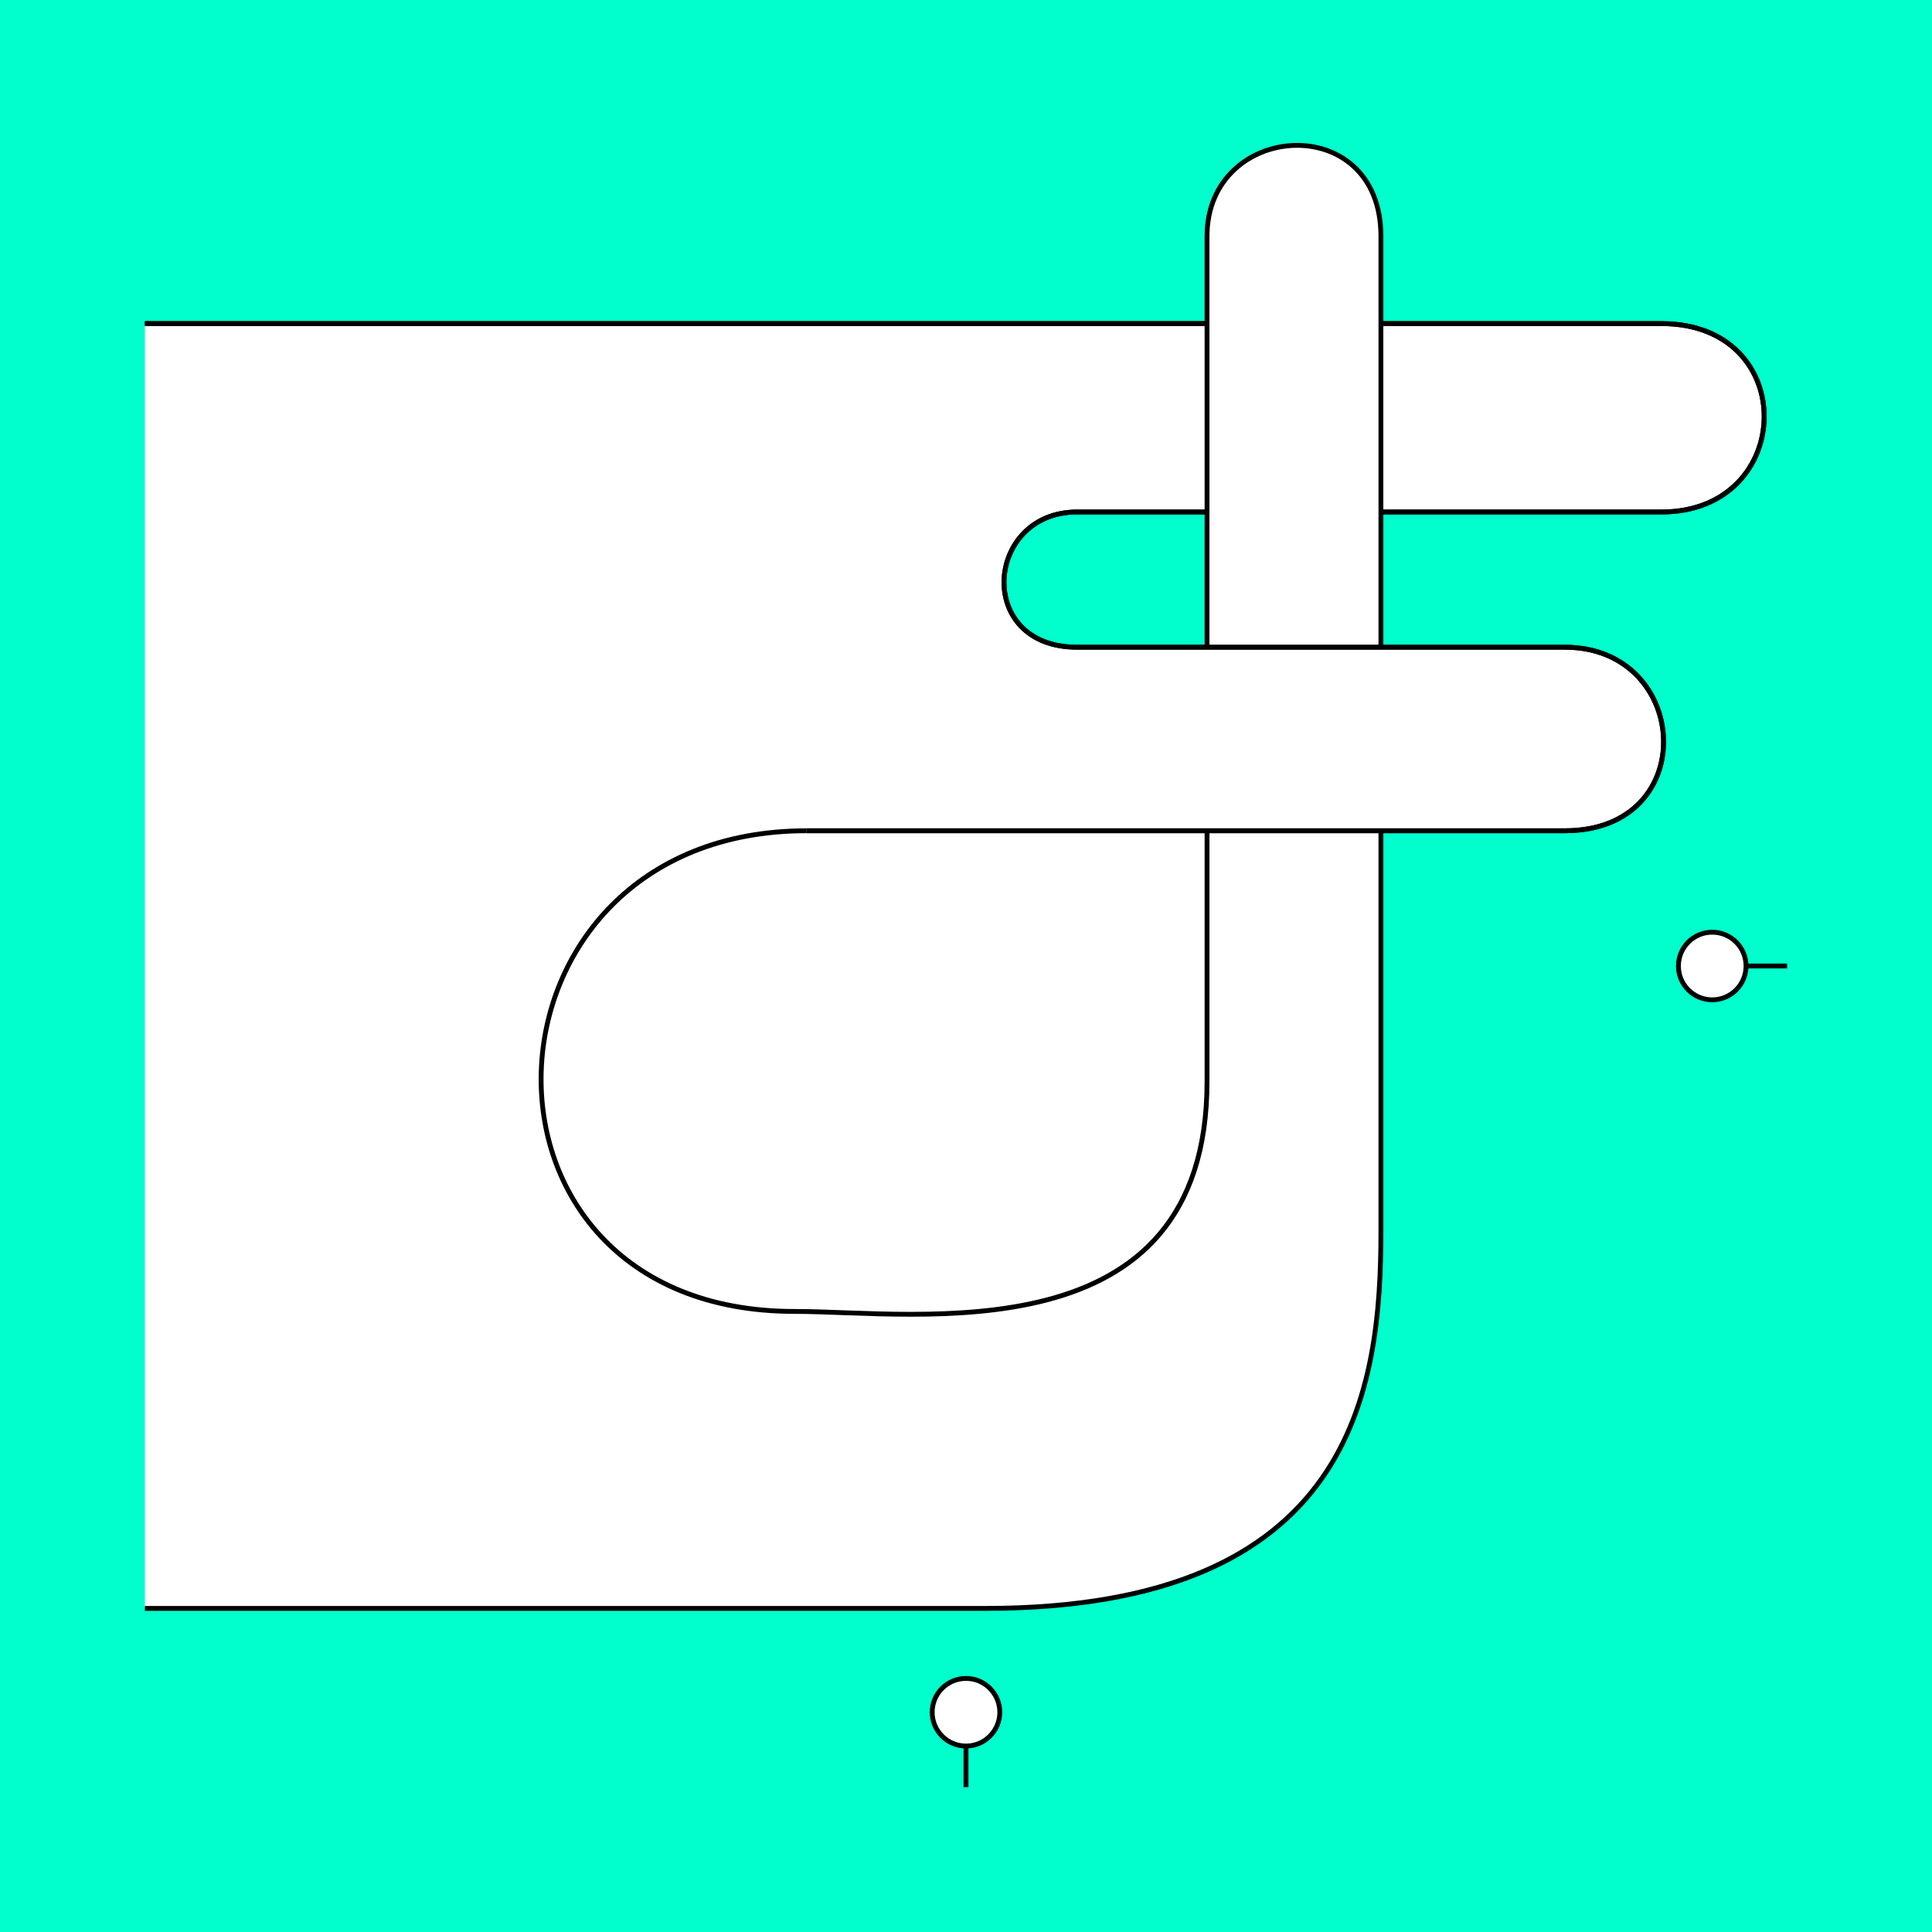
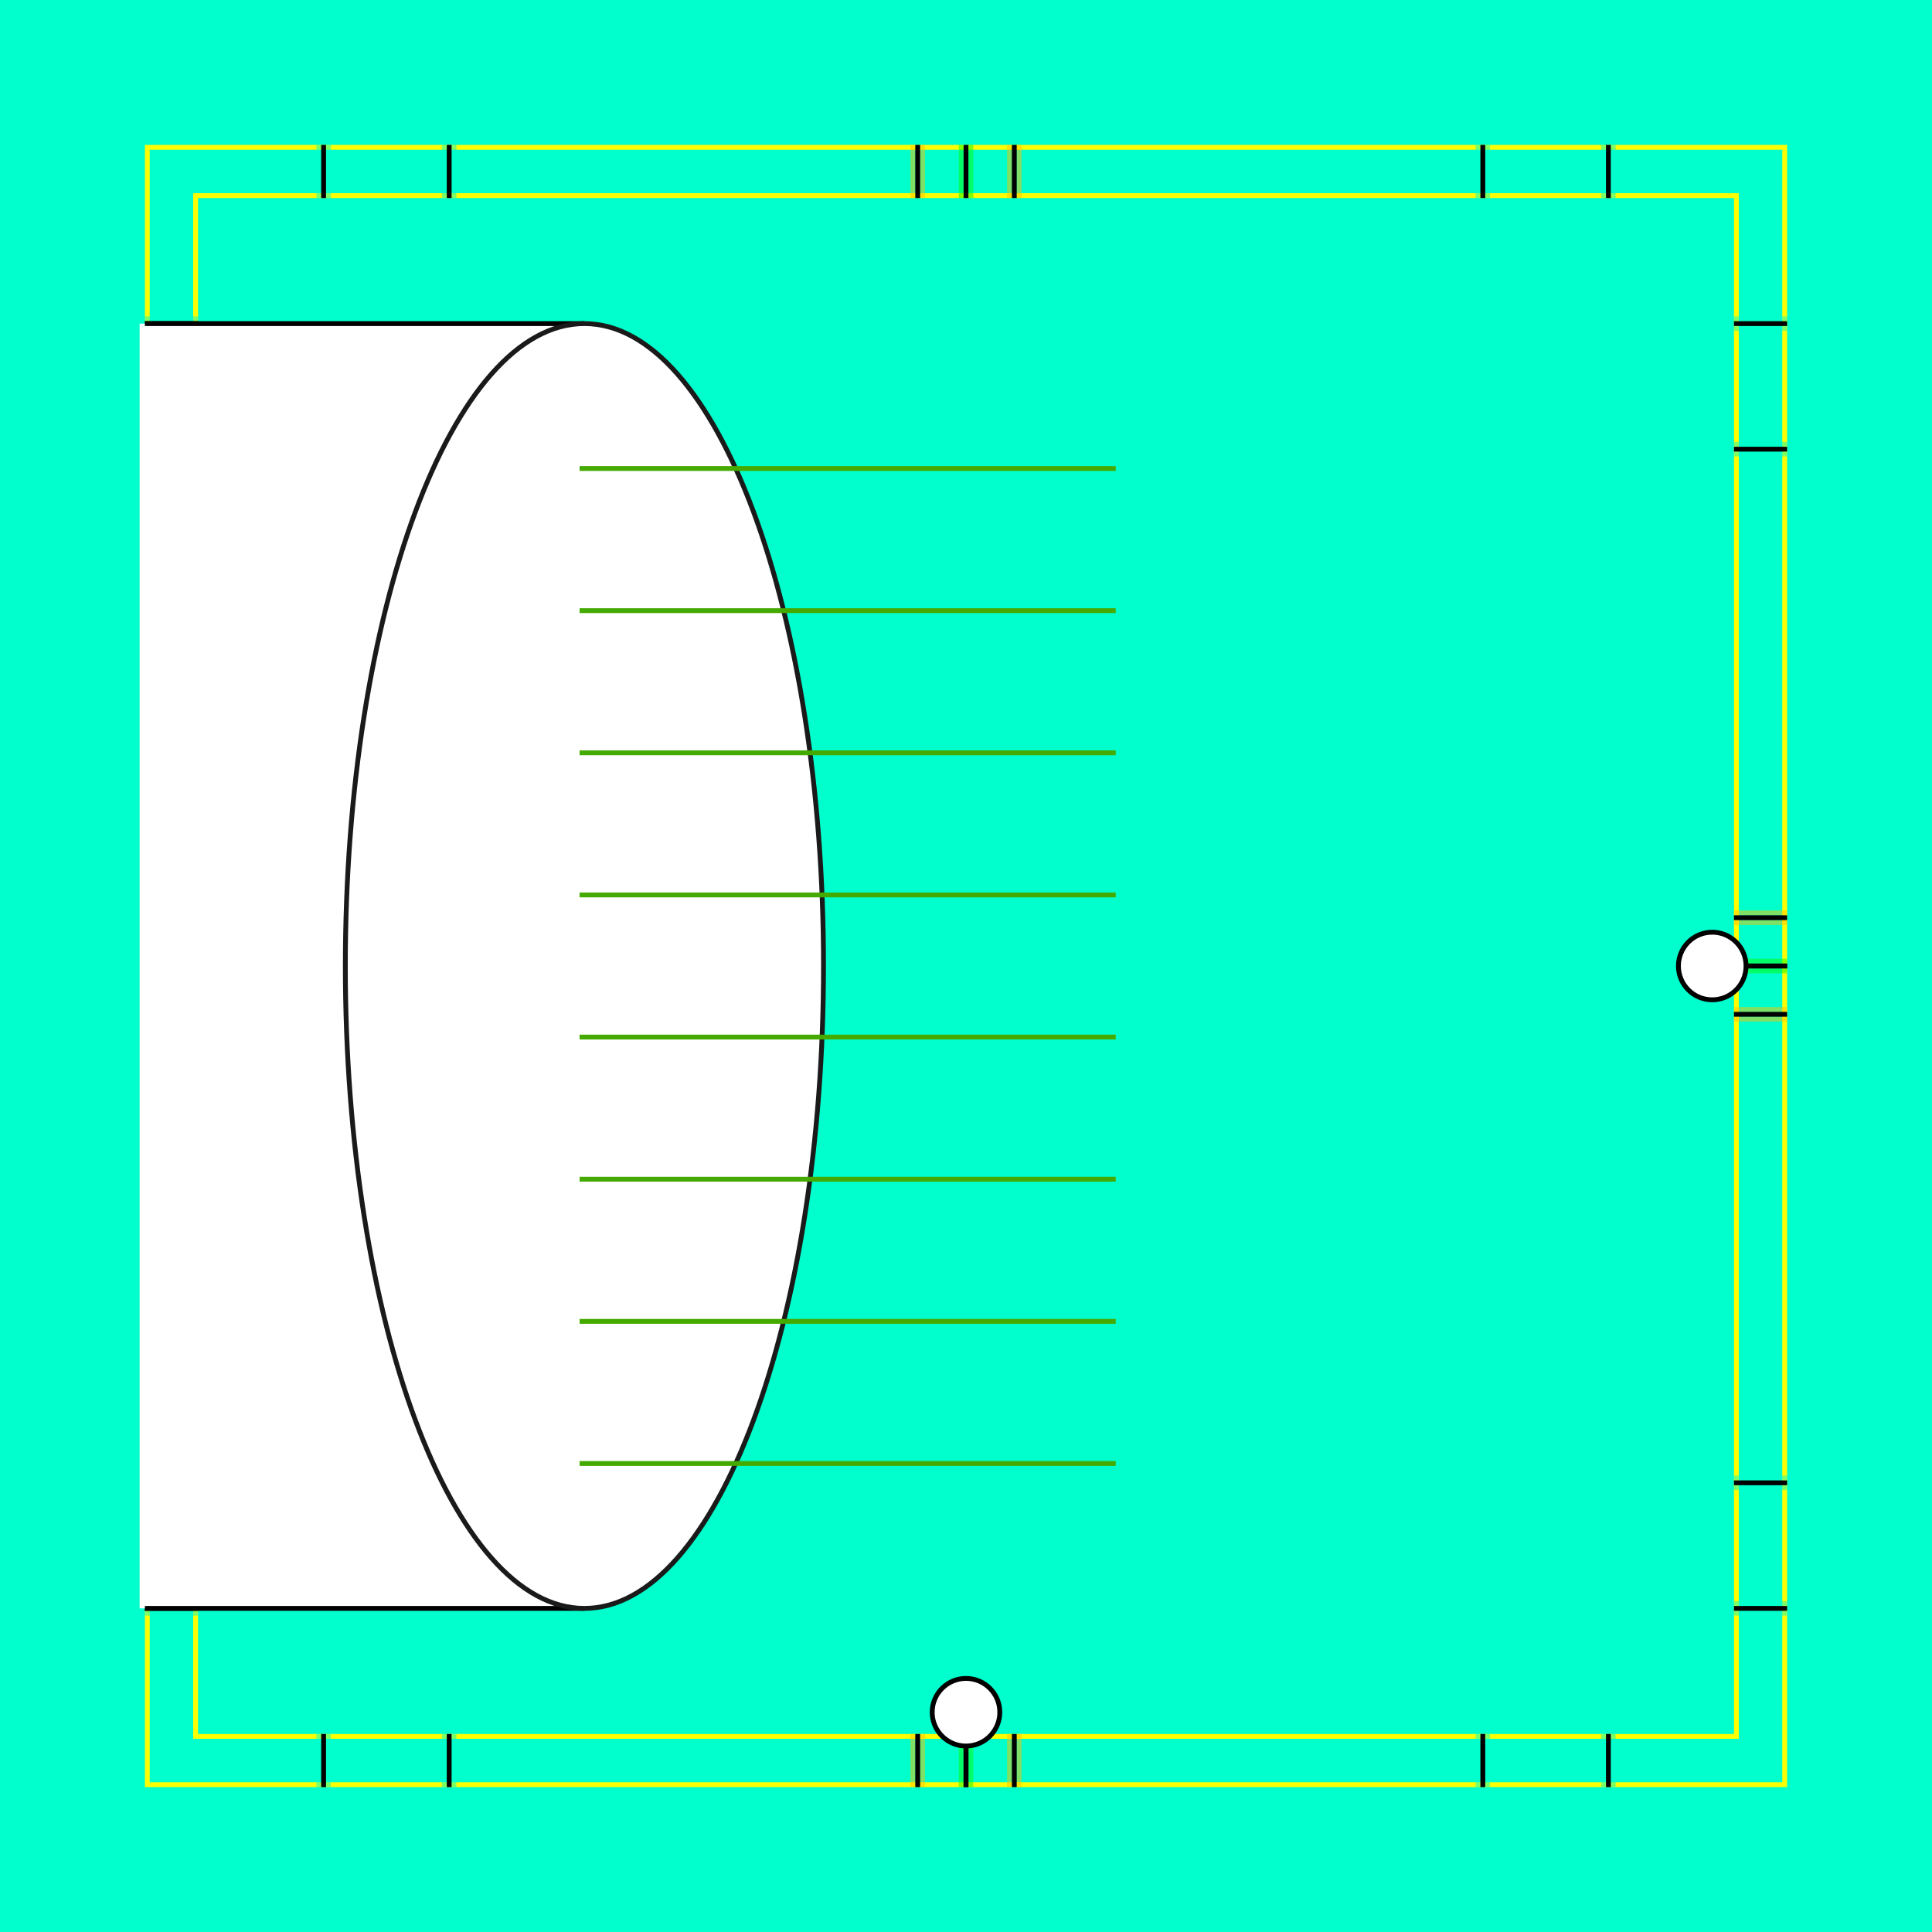
<svg xmlns="http://www.w3.org/2000/svg" style="" version="1.1" id="svg2902" height="400" width="400">
  <defs id="defs2904" />
  <g id="bg" style="display:inline">
    <path style="fill:#00ffcc" d="M -8.817874645e-10,-8.818119568e-10 400,-8.817874764e-10 400,400 -8.818119566e-10,400 z" id="path4176" />
  </g>
-   <g id="referenz-b" style="display:none">
+   <g id="referenz-b" style="display:inline">
    <path id="innerframe" style="fill:none;stroke:#ffff00;stroke-width:1px" d="m 40.5,40.5 319,0 0,319 -319,0 0,-319 z" />
    <path id="outerframe" style="fill:none;stroke:#ffff00;stroke-width:1px" d="m 30.5,30.5 339,0 0,339 -339,0 0,-339 z" />
    <path style="opacity:0.5;fill:none;stroke:#ffc200;stroke-width:1px;stroke-linecap:square" d="m 189,30.5 0,10" id="ref-S-top-1" />
    <path style="opacity:0.5;fill:none;stroke:#ffc200;stroke-width:1px;stroke-linecap:square" d="m 191,30.5 0,10" id="ref-S-top-2" />
    <path style="opacity:0.5;fill:none;stroke:#ffc200;stroke-width:1px;stroke-linecap:square" d="m 209,30.5 0,10" id="ref-S-top-3" />
    <path style="opacity:0.5;fill:none;stroke:#ffc200;stroke-width:1px;stroke-linecap:square" d="m 211,30.5 0,10" id="ref-S-top-4" />
    <path style="opacity:0.5;fill:none;stroke:#00ff00;stroke-width:1px;stroke-linecap:square" d="m 199,30.5 0,10" id="ref-I-top-1" />
    <path style="opacity:0.5;fill:none;stroke:#00ff00;stroke-width:1px;stroke-linecap:square" d="m 201,30.5 0,10" id="ref-I-top-2" />
    <path style="opacity:0.5;fill:none;stroke:#00ffcc;stroke-width:1px;stroke-linecap:square" d="m 66,30.5 0,10" id="ref-C-top-1" />
    <path style="opacity:0.5;fill:none;stroke:#00ffcc;stroke-width:1px;stroke-linecap:square" d="m 68,30.5 0,10" id="ref-C-top-2" />
    <path style="opacity:0.5;fill:none;stroke:#00ffcc;stroke-width:1px;stroke-linecap:square" d="m 92,30.5 0,10" id="ref-C-top-3" />
    <path style="opacity:0.5;fill:none;stroke:#00ffcc;stroke-width:1px;stroke-linecap:square" d="m 94,30.5 0,10" id="ref-C-top-4" />
    <path style="opacity:0.5;fill:none;stroke:#00ffcc;stroke-width:1px;stroke-linecap:square" d="m 306,30.5 0,10" id="ref-C-top-5" />
    <path style="opacity:0.5;fill:none;stroke:#00ffcc;stroke-width:1px;stroke-linecap:square" d="m 308,30.5 0,10" id="ref-C-top-6" />
    <path style="opacity:0.5;fill:none;stroke:#00ffcc;stroke-width:1px;stroke-linecap:square" d="m 332,30.5 0,10" id="ref-C-top-7" />
    <path style="opacity:0.5;fill:none;stroke:#00ffcc;stroke-width:1px;stroke-linecap:square" d="m 334,30.5 0,10" id="ref-C-top-8" />
    <path style="opacity:0.5;fill:none;stroke:#ffc200;stroke-width:1px;stroke-linecap:square" d="m 369.5,189 -10,0" id="ref-S-right-1" />
    <path style="opacity:0.5;fill:none;stroke:#ffc200;stroke-width:1px;stroke-linecap:square" d="m 369.5,191 -10,0" id="ref-S-right-2" />
    <path style="opacity:0.5;fill:none;stroke:#ffc200;stroke-width:1px;stroke-linecap:square" d="m 369.5,209 -10,0" id="ref-S-right-3" />
    <path style="opacity:0.5;fill:none;stroke:#ffc200;stroke-width:1px;stroke-linecap:square" d="m 369.5,211 -10,0" id="ref-S-right-4" />
    <path style="opacity:0.5;fill:none;stroke:#00ff00;stroke-width:1px;stroke-linecap:square" d="m 369.5,199 -10,0" id="ref-I-right-1" />
    <path style="opacity:0.5;fill:none;stroke:#00ff00;stroke-width:1px;stroke-linecap:square" d="m 369.5,201 -10,0" id="ref-I-right-2" />
    <path style="opacity:0.5;fill:none;stroke:#00ffcc;stroke-width:1px;stroke-linecap:square" d="m 369.5,66 -10,0" id="ref-C-right-1" />
    <path style="opacity:0.5;fill:none;stroke:#00ffcc;stroke-width:1px;stroke-linecap:square" d="m 369.5,68 -10,0" id="ref-C-right-2" />
    <path style="opacity:0.5;fill:none;stroke:#00ffcc;stroke-width:1px;stroke-linecap:square" d="m 369.5,92 -10,0" id="ref-C-right-3" />
    <path style="opacity:0.5;fill:none;stroke:#00ffcc;stroke-width:1px;stroke-linecap:square" d="m 369.5,94 -10,0" id="ref-C-right-4" />
    <path style="opacity:0.5;fill:none;stroke:#00ffcc;stroke-width:1px;stroke-linecap:square" d="m 369.5,306 -10,0" id="ref-C-right-5" />
    <path style="opacity:0.5;fill:none;stroke:#00ffcc;stroke-width:1px;stroke-linecap:square" d="m 369.5,308 -10,0" id="ref-C-right-6" />
    <path style="opacity:0.5;fill:none;stroke:#00ffcc;stroke-width:1px;stroke-linecap:square" d="m 369.5,332 -10,0" id="ref-C-right-7" />
    <path style="opacity:0.5;fill:none;stroke:#00ffcc;stroke-width:1px;stroke-linecap:square" d="m 369.5,334 -10,0" id="ref-C-right-8" />
    <path style="opacity:0.5;fill:none;stroke:#ffc200;stroke-width:1px;stroke-linecap:square" d="m 189,369.5 0,-10" id="ref-S-bottom-1" />
    <path style="opacity:0.5;fill:none;stroke:#ffc200;stroke-width:1px;stroke-linecap:square" d="m 191,369.5 0,-10" id="ref-S-bottom-2" />
    <path style="opacity:0.5;fill:none;stroke:#ffc200;stroke-width:1px;stroke-linecap:square" d="m 209,369.5 0,-10" id="ref-S-bottom-3" />
    <path style="opacity:0.5;fill:none;stroke:#ffc200;stroke-width:1px;stroke-linecap:square" d="m 211,369.5 0,-10" id="ref-S-bottom-4" />
    <path style="opacity:0.5;fill:none;stroke:#00ff00;stroke-width:1px;stroke-linecap:square" d="m 199,369.5 0,-10" id="ref-I-bottom-1" />
    <path style="opacity:0.5;fill:none;stroke:#00ff00;stroke-width:1px;stroke-linecap:square" d="m 201,369.5 0,-10" id="ref-I-bottom-2" />
    <path style="opacity:0.5;fill:none;stroke:#00ffcc;stroke-width:1px;stroke-linecap:square" d="m 66,369.5 0,-10" id="ref-C-bottom-1" />
    <path style="opacity:0.5;fill:none;stroke:#00ffcc;stroke-width:1px;stroke-linecap:square" d="m 68,369.5 0,-10" id="ref-C-bottom-2" />
    <path style="opacity:0.5;fill:none;stroke:#00ffcc;stroke-width:1px;stroke-linecap:square" d="m 92,369.5 0,-10" id="ref-C-bottom-3" />
    <path style="opacity:0.5;fill:none;stroke:#00ffcc;stroke-width:1px;stroke-linecap:square" d="m 94,369.5 0,-10" id="ref-C-bottom-4" />
    <path style="opacity:0.5;fill:none;stroke:#00ffcc;stroke-width:1px;stroke-linecap:square" d="m 306,369.5 0,-10" id="ref-C-bottom-5" />
    <path style="opacity:0.5;fill:none;stroke:#00ffcc;stroke-width:1px;stroke-linecap:square" d="m 308,369.5 0,-10" id="ref-C-bottom-6" />
    <path style="opacity:0.5;fill:none;stroke:#00ffcc;stroke-width:1px;stroke-linecap:square" d="m 332,369.5 0,-10" id="ref-C-bottom-7" />
    <path style="opacity:0.5;fill:none;stroke:#00ffcc;stroke-width:1px;stroke-linecap:square" d="m 334,369.5 0,-10" id="ref-C-bottom-8" />
    <path style="opacity:0.5;fill:none;stroke:#ffc200;stroke-width:1px;stroke-linecap:square" d="m 30.5,189 10,0" id="ref-S-left-1" />
    <path style="opacity:0.5;fill:none;stroke:#ffc200;stroke-width:1px;stroke-linecap:square" d="m 30.5,191 10,0" id="ref-S-left-2" />
    <path style="opacity:0.5;fill:none;stroke:#ffc200;stroke-width:1px;stroke-linecap:square" d="m 30.5,209 10,0" id="ref-S-left-3" />
    <path style="opacity:0.5;fill:none;stroke:#ffc200;stroke-width:1px;stroke-linecap:square" d="m 30.5,211 10,0" id="ref-S-left-4" />
    <path style="opacity:0.5;fill:none;stroke:#00ff00;stroke-width:1px;stroke-linecap:square" d="m 40.5,199 -10,0" id="ref-I-left-1" />
    <path style="opacity:0.5;fill:none;stroke:#00ff00;stroke-width:1px;stroke-linecap:square" d="m 40.5,201 -10,0" id="ref-I-left-2" />
    <path style="opacity:0.5;fill:none;stroke:#00ffcc;stroke-width:1px;stroke-linecap:square" d="m 30.5,66 10,0" id="ref-C-left-1" />
    <path style="opacity:0.5;fill:none;stroke:#00ffcc;stroke-width:1px;stroke-linecap:square" d="m 30.5,68 10,0" id="ref-C-left-2" />
    <path style="opacity:0.5;fill:none;stroke:#00ffcc;stroke-width:1px;stroke-linecap:square" d="m 30.5,92 10,0" id="ref-C-left-3" />
    <path style="opacity:0.5;fill:none;stroke:#00ffcc;stroke-width:1px;stroke-linecap:square" d="m 30.5,94 10,0" id="ref-C-left-4" />
    <path style="opacity:0.5;fill:none;stroke:#00ffcc;stroke-width:1px;stroke-linecap:square" d="m 30.5,306 10,0" id="ref-C-left-5" />
    <path style="opacity:0.5;fill:none;stroke:#00ffcc;stroke-width:1px;stroke-linecap:square" d="m 30.5,308 10,0" id="ref-C-left-6" />
    <path style="opacity:0.5;fill:none;stroke:#00ffcc;stroke-width:1px;stroke-linecap:square" d="m 30.5,332 10,0" id="ref-C-left-7" />
    <path style="opacity:0.5;fill:none;stroke:#00ffcc;stroke-width:1px;stroke-linecap:square" d="m 30.5,334 10,0" id="ref-C-left-8" />
    <path style="fill:none;stroke:#000000;stroke-width:1px;stroke-linecap:butt" d="m 190,30 0,11" id="S-top-1" />
    <path style="fill:none;stroke:#000000;stroke-width:1px;stroke-linecap:butt" d="m 210,30 0,11" id="S-top-2" />
    <path style="fill:none;stroke:#000000;stroke-width:1px;stroke-linecap:butt" d="m 370,190 -11,0" id="S-right-1" />
    <path style="fill:none;stroke:#000000;stroke-width:1px;stroke-linecap:butt" d="m 370,210 -11,0" id="S-right-2" />
    <path style="fill:none;stroke:#000000;stroke-width:1px;stroke-linecap:butt" d="m 190,370 0,-11" id="S-bottom-1" />
    <path style="fill:none;stroke:#000000;stroke-width:1px;stroke-linecap:butt" d="m 210,370 0,-11" id="S-bottom-2" />
    <path style="fill:none;stroke:#000000;stroke-width:1px;stroke-linecap:butt" d="m 30,190 11,0" id="S-left-1" />
    <path style="fill:none;stroke:#000000;stroke-width:1px;stroke-linecap:butt" d="m 30,210 11,0" id="S-left-2" />
    <path style="fill:none;stroke:#000000;stroke-width:1px;stroke-linecap:butt" d="m 200,30 0,11" id="I-top-1" />
    <path style="fill:none;stroke:#000000;stroke-width:1px;stroke-linecap:butt" d="m 370,200 -11,0" id="I-right-1" />
    <path style="fill:none;stroke:#000000;stroke-width:1px;stroke-linecap:butt" d="m 200,370 0,-11" id="I-bottom-1" />
    <path style="fill:none;stroke:#000000;stroke-width:1px;stroke-linecap:butt" d="m 41,200 -11,0" id="I-left-1" />
    <path style="fill:none;stroke:#000000;stroke-width:1px;stroke-linecap:butt" d="m 67,30 0,11" id="C-top-1" />
    <path style="fill:none;stroke:#000000;stroke-width:1px;stroke-linecap:butt" d="m 93,30 0,11" id="C-top-2" />
    <path style="fill:none;stroke:#000000;stroke-width:1px;stroke-linecap:butt" d="m 307,30 0,11" id="C-top-3" />
    <path style="fill:none;stroke:#000000;stroke-width:1px;stroke-linecap:butt" d="m 333,30 0,11" id="C-top-4" />
    <path style="fill:none;stroke:#000000;stroke-width:1px;stroke-linecap:butt" d="m 370,67 -11,0" id="C-right-1" />
    <path style="fill:none;stroke:#000000;stroke-width:1px;stroke-linecap:butt" d="m 370,93 -11,0" id="C-right-2" />
    <path style="fill:none;stroke:#000000;stroke-width:1px;stroke-linecap:butt" d="m 370,307 -11,0" id="C-right-3" />
    <path style="fill:none;stroke:#000000;stroke-width:1px;stroke-linecap:butt" d="m 370,333 -11,0" id="C-right-4" />
    <path style="fill:none;stroke:#000000;stroke-width:1px;stroke-linecap:butt" d="m 67,370 0,-11" id="C-bottom-1" />
    <path style="fill:none;stroke:#000000;stroke-width:1px;stroke-linecap:butt" d="m 93,370 0,-11" id="C-bottom-2" />
    <path style="fill:none;stroke:#000000;stroke-width:1px;stroke-linecap:butt" d="m 307,370 0,-11" id="C-bottom-3" />
    <path style="fill:none;stroke:#000000;stroke-width:1px;stroke-linecap:butt" d="m 333,370 0,-11" id="C-bottom-4" />
    <path style="fill:none;stroke:#000000;stroke-width:1px;stroke-linecap:butt" d="m 30,67 11,0" id="C-left-1" />
    <path style="fill:none;stroke:#000000;stroke-width:1px;stroke-linecap:butt" d="m 30,93 11,0" id="C-left-2" />
    <path style="fill:none;stroke:#000000;stroke-width:1px;stroke-linecap:butt" d="m 30,307 11,0" id="C-left-3" />
    <path style="fill:none;stroke:#000000;stroke-width:1px;stroke-linecap:butt" d="m 30,333 11,0" id="C-left-4" />
  </g>
  <g id="layer1" style="display:none" />
  <g style="display:none" connect="..00...." id="g3118" />
  <g id="layer7" connect="..UW...." zpos="-100" style="display:none">
    <path id="path3316" d="M 370,333 41,333 41,200 C 41,113.969 121.019,67 199,67 l 171,0 z" style="fill:#ffffff;stroke:none" />
    <path style="fill:none;stroke:#000000;stroke-width:1px;stroke-linecap:butt;display:inline" d="M 370,333 41,333 41,200 C 41,113.969 121.019,67 199,67 l 171,0" id="C-right-4-5" />
  </g>
  <g style="display:none" zpos="-1" connect="..UB...." id="g3364">
    <path style="fill:#000000;stroke:none" d="M 370,333 41,333 41,200 C 41,113.969 121.019,67 199,67 l 171,0 z" id="path3366" />
    <path id="path3368" d="M 370,333 41,333 41,200 C 41,113.969 121.019,67 199,67 l 171,0" style="fill:none;stroke:#000000;stroke-width:1px;stroke-linecap:butt;display:inline" />
  </g>
  <g zpos="-100" connect="..CW...." id="g3318" style="display:none">
    <path style="fill:#ffffff;stroke:none" d="M 370,333 41,333 41,200 C 41,113.969 121.019,67 199,67 l 171,0 z" id="path3320" />
    <path id="path3349" d="m 370,93 -28,0 C 320.943,93 320,67 320,67 l 50,0 z" style="fill:#ffffff;stroke:none;display:inline" />
    <path id="path3351" d="m 370,307 -28,0 c -20.773,0 -22,26 -22,26 l 50,0 z" style="fill:#ffffff;stroke:none;display:inline" />
    <path id="path3322" d="M 370,333 41,333 41,200 C 41,113.969 121.019,67 199,67 l 171,0" style="fill:none;stroke:#000000;stroke-width:1px;stroke-linecap:butt;display:inline" />
    <path style="fill:none;stroke:#000000;stroke-width:1px;stroke-linecap:butt;display:inline" d="m 370,93 -28,0 C 320.943,93 320,67 320,67" id="C-right-2-2" />
    <path style="fill:none;stroke:#000000;stroke-width:1px;stroke-linecap:butt;display:inline" d="m 370,307 -28,0 c -20.773,0 -22,26 -22,26" id="C-right-3-9" />
  </g>
  <g style="display:none" id="g3370" connect="..CB...." zpos="-100">
    <path id="path3372" d="M 370,333 41,333 41,200 C 41,113.969 121.019,67 199,67 l 171,0 z" style="fill:#ffffff;stroke:none" />
    <path style="fill:#000000;stroke:none;display:inline" d="m 370,93 -28,0 C 320.943,93 320,67 320,67 l 50,0 z" id="path3374" />
    <path style="fill:#000000;stroke:none;display:inline" d="m 370,307 -28,0 c -20.773,0 -22,26 -22,26 l 50,0 z" id="path3376" />
    <path style="fill:none;stroke:#000000;stroke-width:1px;stroke-linecap:butt;display:inline" d="M 370,333 41,333 41,200 C 41,113.969 121.019,67 199,67 l 171,0" id="path3378" />
    <path id="path3380" d="m 370,93 -28,0 C 320.943,93 320,67 320,67" style="fill:none;stroke:#000000;stroke-width:1px;stroke-linecap:butt;display:inline" />
    <path id="path3382" d="m 370,307 -28,0 c -20.773,0 -22,26 -22,26" style="fill:none;stroke:#000000;stroke-width:1px;stroke-linecap:butt;display:inline" />
  </g>
  <g zpos="-100" connect="..SW...." id="g3384" style="display:none">
    <path id="path3419" d="m 370,210 -11,0 c -12.27,0 -11.91,-20 0,-20 l 11,0 z" style="fill:#ffffff;stroke:none" />
    <path style="fill:none;stroke:#000000;stroke-width:1px;stroke-linecap:butt;display:inline" d="m 370,210 -11,0 c -12.27,0 -11.91,-20 0,-20 l 11,0" id="S-right-2-2" />
  </g>
  <g style="display:inline" id="g3421" connect="..II...." zpos="-100">
    <path style="fill:none;stroke:#000000;stroke-width:1px;stroke-linecap:butt;display:inline" d="m 370,200 -11,0" id="I-bottom-1-5-7" />
    <path style="fill:#ffffff;stroke:#000000;stroke-width:1px;stroke-linecap:butt;display:inline" d="m 354.5,193 c 3.866,0 7,3.134 7,7 0,3.866 -3.134,7 -7,7 C 350.634,207 347.5,203.866 347.5,200 c 0,-3.866 3.134,-7 7,-7 z" id="path3244-0" zpos="50" />
  </g>
  <g connect="....00.." id="g3116" style="display:none" />
  <g id="layer3" zpos="-70" connect="....UW.." style="display:none">
    <path id="path3143" d="m 67,370 0,-230 266,0 0,230 z" style="fill:#ffffff;stroke:none;display:inline" zpos="-80" />
    <path id="path3139" d="m 67,140 266,0" style="fill:none;stroke:#000000;stroke-width:1px;stroke-linecap:round" zpos="-80" />
    <path zpos="-75" style="fill:#ffffff;stroke:none;display:inline" d="m 67,370 0,-190 266,0 0,190 z" id="path3157" />
    <path style="fill:none;stroke:#000000;stroke-width:1px;stroke-linecap:butt;display:inline" d="M 67,370 67,140" id="C-bottom-1-3" />
    <path style="fill:none;stroke:#000000;stroke-width:1px;stroke-linecap:butt;display:inline" d="m 333,370 0,-230" id="C-bottom-4-6" />
  </g>
  <g style="display:none" connect="....UB.." zpos="-30" id="g3159">
    <path zpos="-40" style="fill:#000000;stroke:none;display:inline" d="m 67,370 0,-230 266,0 0,230 z" id="path3161" />
    <path zpos="-40" style="fill:none;stroke:#000000;stroke-width:1px;stroke-linecap:round" d="m 67,140 266,0" id="path3165" />
    <path id="path3163" d="m 67,370 0,-190 266,0 0,190 z" style="fill:#000000;stroke:none;display:inline" zpos="-35" />
    <path id="path3167" d="M 67,370 67,140" style="fill:none;stroke:#000000;stroke-width:1px;stroke-linecap:butt;display:inline" />
    <path id="path3169" d="m 333,370 0,-230" style="fill:none;stroke:#000000;stroke-width:1px;stroke-linecap:butt;display:inline" />
  </g>
  <g style="display:none" connect="....CW.." zpos="-68" id="g4127">
    <path zpos="-78" style="fill:#ffffff;stroke:none;display:inline" d="m 67,370 0,-160 266,0 0,160 z" id="path4129" />
    <path id="path4133" d="m 67,370 0,-120 266,0 0,120 z" style="fill:#ffffff;stroke:none;display:inline" zpos="-74" />
    <path style="fill:#ffffff;stroke:none;display:inline" d="m 333,370 0,-160 -26,0 0,160 z" id="path4163" zpos="-74" />
    <path zpos="-74" id="path4161" d="m 93,370 0,-160 -26,0 0,160 z" style="fill:#ffffff;stroke:none;display:inline" />
    <path zpos="-72" id="path4171" d="m 333,370 0,-120 -26,0 0,120 z" style="fill:#ffffff;stroke:none;display:inline" />
    <path style="fill:#ffffff;stroke:none;display:inline" d="m 93,370 0,-120 -26,0 0,120 z" id="path4173" zpos="-72" />
    <path zpos="-74" style="fill:#ffffff;stroke:#000000;stroke-width:1px;stroke-linecap:round" d="m 67,211 c 0,-16.472 26,-17.007 26,0 m 214,0 c 0,-17.365 26,-17.429 26,0" id="path4131" />
    <path style="fill:none;stroke:#000000;stroke-width:1px;stroke-linecap:butt;display:inline" d="m 307,370 0,-160" id="path4139" zpos="-72" />
    <path style="fill:none;stroke:#000000;stroke-width:1px;stroke-linecap:butt;display:inline" d="M 93,370 93,210" id="path4141" zpos="-72" />
    <path id="path4135" d="M 67,370 67,210" style="fill:none;stroke:#000000;stroke-width:1px;stroke-linecap:butt;display:inline" />
    <path id="path4137" d="m 333,370 0,-160" style="fill:none;stroke:#000000;stroke-width:1px;stroke-linecap:butt;display:inline" />
  </g>
  <g id="g4175" zpos="-67" connect="....CB.." style="display:none">
    <path id="path4177" d="m 67,370 0,-160 266,0 0,160 z" style="fill:#ffffff;stroke:none;display:inline" zpos="-77" />
    <path zpos="-72" style="fill:#ffffff;stroke:none;display:inline" d="m 67,370 0,-120 266,0 0,120 z" id="path4179" />
    <path zpos="-72" id="path4181" d="m 333,370 0,-160 -26,0 0,160 z" style="fill:#000000;stroke:none;display:inline" />
    <path style="fill:#000000;stroke:none;display:inline" d="m 93,370 0,-160 -26,0 0,160 z" id="path4183" zpos="-72" />
    <path id="path4189" d="m 67,211 c 0,-16.472 26,-17.007 26,0 m 214,0 c 0,-17.365 26,-17.429 26,0" style="fill:#000000;stroke:#000000;stroke-width:1px;stroke-linecap:round" zpos="-72" />
    <path style="fill:#000000;stroke:none;display:inline" d="m 333,370 0,-120 -26,0 0,120 z" id="path4185" zpos="-71" />
    <path zpos="-71" id="path4187" d="m 93,370 0,-120 -26,0 0,120 z" style="fill:#000000;stroke:none;display:inline" />
    <path zpos="-71" id="path4191" d="m 307,370 0,-160" style="fill:none;stroke:#000000;stroke-width:1px;stroke-linecap:butt;display:inline" />
    <path zpos="-71" id="path4193" d="M 93,370 93,210" style="fill:none;stroke:#000000;stroke-width:1px;stroke-linecap:butt;display:inline" />
    <path style="fill:none;stroke:#000000;stroke-width:1px;stroke-linecap:butt;display:inline" d="M 67,370 67,210" id="path4195" />
    <path style="fill:none;stroke:#000000;stroke-width:1px;stroke-linecap:butt;display:inline" d="m 333,370 0,-160" id="path4197" />
  </g>
  <g id="layer4" connect="....SW.." style="display:none" zpos="15">
    <path style="fill:#ffffff;stroke:none;display:inline" d="m 190,370 0,-41 c 0,-13.85 20,-13.641 20,0 l 0,41 z" id="S-bottom-1-3-7" />
    <path style="fill:none;stroke:#000000;stroke-width:1px;stroke-linecap:butt;display:inline" d="m 190,370 0,-41 c 0,-13.85 20,-13.641 20,0 l 0,41" id="S-bottom-1-3" />
  </g>
  <g zpos="15" style="display:none" connect="....SB.." id="g3259">
    <path id="path3261" d="m 190,370 0,-41 c 0,-13.85 20,-13.641 20,0 l 0,41 z" style="fill:#000000;stroke:none;display:inline" />
    <path id="path3263" d="m 190,370 0,-41 c 0,-13.85 20,-13.641 20,0 l 0,41" style="fill:none;stroke:#000000;stroke-width:1px;stroke-linecap:butt;display:inline" />
  </g>
  <g id="layer5" connect="....II.." style="display:inline">
    <path style="fill:none;stroke:#000000;stroke-width:1px;stroke-linecap:butt;display:inline" d="m 200,370 0,-11" id="I-bottom-1-5" />
    <path style="fill:#ffffff;stroke:#000000;stroke-width:1px;stroke-linecap:butt;display:inline" d="m 207,354.5 c 0,3.866 -3.134,7 -7,7 -3.866,0 -7,-3.134 -7,-7 0,-3.866 3.134,-7 7,-7 3.866,0 7,3.134 7,7 z" id="path3244" />
  </g>
  <g id="layer2" connect="00......" style="display:none" />
  <g connect="UW......" zpos="-50" id="g3147" style="display:none">
    <path zpos="-80" style="fill:#ffffff;stroke:none;display:inline" d="m 333,30 0,199 -266,0 0,-199 z" id="path3149" />
    <path zpos="-80" style="fill:none;stroke:#000000;stroke-width:1px;stroke-linecap:round" d="M 333,229 67,229" id="path3151" />
    <path id="path3153" d="m 333,30 0,199" style="fill:none;stroke:#000000;stroke-width:1px;stroke-linecap:butt;display:inline" />
    <path id="path3155" d="m 67,30 0,199" style="fill:none;stroke:#000000;stroke-width:1px;stroke-linecap:butt;display:inline" />
  </g>
  <g style="display:none" id="g3171" zpos="-10" connect="UB......">
    <path id="path3173" d="m 333,30 0,199 -266,0 0,-199 z" style="fill:#000000;stroke:none;display:inline" zpos="-40" />
    <path id="path3175" d="M 333,229 67,229" style="fill:none;stroke:#000000;stroke-width:1px;stroke-linecap:round" zpos="-40" />
    <path style="fill:none;stroke:#000000;stroke-width:1px;stroke-linecap:butt;display:inline" d="m 333,30 0,199" id="path3177" />
    <path style="fill:none;stroke:#000000;stroke-width:1px;stroke-linecap:butt;display:inline" d="m 67,30 0,199" id="path3179" />
  </g>
  <g style="display:none" id="g4145" zpos="-48" connect="CW......">
    <path id="path4147" d="m 333,30 0,229 -266,0 0,-229 z" style="fill:#ffffff;stroke:none;display:inline" zpos="-73" />
    <path id="path4169" d="m 307,259 0,-229 26,0 0,229 z" style="fill:#ffffff;stroke:none;display:inline" zpos="-73" />
    <path zpos="-73" style="fill:#ffffff;stroke:none;display:inline" d="m 67,259 0,-229 26,0 0,229 z" id="path4165" />
    <path id="path4155" d="m 307,30 0,229" style="fill:none;stroke:#000000;stroke-width:1px;stroke-linecap:butt;display:inline" zpos="-73" />
    <path id="path4157" d="m 93,30 0,229" style="fill:none;stroke:#000000;stroke-width:1px;stroke-linecap:butt;display:inline" zpos="-73" />
    <path id="path4149" d="m 333,258 c 0,18.499 -26,18.528 -26,0 m -214,0 c 0,19.165 -26,20.915 -26,0" style="fill:#ffffff;stroke:#000000;stroke-width:1px;stroke-linecap:round" zpos="-73" />
    <path style="fill:none;stroke:#000000;stroke-width:1px;stroke-linecap:butt;display:inline" d="m 333,30 0,229" id="path4151" />
    <path style="fill:none;stroke:#000000;stroke-width:1px;stroke-linecap:butt;display:inline" d="m 67,30 0,229" id="path4153" />
  </g>
  <g connect="CB......" zpos="-47" id="g4199" style="display:none">
    <path zpos="-72" style="fill:#ffffff;stroke:none;display:inline" d="m 333,30 0,229 -266,0 0,-229 z" id="path4201" />
    <path zpos="-72" style="fill:#000000;stroke:none;display:inline" d="m 307,259 0,-229 26,0 0,229 z" id="path4203" />
    <path id="path4205" d="m 67,259 0,-229 26,0 0,229 z" style="fill:#000000;stroke:none;display:inline" zpos="-72" />
    <path zpos="-72" style="fill:none;stroke:#000000;stroke-width:1px;stroke-linecap:butt;display:inline" d="m 307,30 0,229" id="path4207" />
    <path zpos="-72" style="fill:none;stroke:#000000;stroke-width:1px;stroke-linecap:butt;display:inline" d="m 93,30 0,229" id="path4209" />
    <path zpos="-72" style="fill:#000000;stroke:#000000;stroke-width:1px;stroke-linecap:round" d="m 333,258 c 0,18.499 -26,18.528 -26,0 m -214,0 c 0,19.165 -26,20.915 -26,0" id="path4211" />
    <path id="path4213" d="m 333,30 0,229" style="fill:none;stroke:#000000;stroke-width:1px;stroke-linecap:butt;display:inline" />
    <path id="path4215" d="m 67,30 0,229" style="fill:none;stroke:#000000;stroke-width:1px;stroke-linecap:butt;display:inline" />
  </g>
  <g style="display:none" connect="SW......" id="g3247">
    <path id="path3249" d="m 190,30 0,11 c 0,13.85 20,13.641 20,0 l 0,-11 z" style="fill:#ffffff;stroke:none;display:inline" />
    <path id="path3251" d="m 190,30 0,11 c 0,13.85 20,13.641 20,0 l 0,-11" style="fill:none;stroke:#000000;stroke-width:1px;stroke-linecap:butt;display:inline" />
  </g>
  <g id="g3265" connect="SB......" style="display:none">
    <path style="fill:#000000;stroke:none;display:inline" d="m 190,30 0,11 c 0,13.85 20,13.641 20,0 l 0,-11 z" id="path3267" />
    <path style="fill:none;stroke:#000000;stroke-width:1px;stroke-linecap:butt;display:inline" d="m 190,30 0,11 c 0,13.85 20,13.641 20,0 l 0,-11" id="path3269" />
  </g>
  <g connect="II......" id="g3253" style="display:none">
    <path id="path3255" d="m 200,30 0,11" style="fill:none;stroke:#000000;stroke-width:1px;stroke-linecap:butt;display:inline" />
    <path id="path3257" d="M 207,41.5 C 207,37.634 203.866,34.5 200,34.5 c -3.866,0 -7,3.134 -7,7 0,3.866 3.134,7 7,7 3.866,0 7,-3.134 7,-7 z" style="fill:#ffffff;stroke:#000000;stroke-width:1px;stroke-linecap:butt;display:inline" zpos="100" />
  </g>
  <g style="display:none" id="g3113" />
  <g style="display:none" id="g5378" connect="......UW">
    <path id="path5423" d="m 30,67 41,0 c 60.982,0 140,46.812 140,133 0,86.188 -60.88,133 -140,133 l -41,0 z" style="fill:#ffffff;stroke:none" />
    <path style="fill:none;stroke:#000000;stroke-width:1px;stroke-linecap:butt;display:inline" d="m 30,67 41,0 c 60.982,0 140,46.812 140,133 0,86.188 -60.88,133 -140,133 l -41,0" id="C-right-1-0" />
  </g>
-   <g id="g4537" style="display:none" connect="......UW">
+   <g id="g4537" style="display:inline" connect="......UW">
    <path style="fill:#ffffff;stroke:none" d="m 28.906,67 0,266 L 121,333 C 93.662,333 71.5,273.454 71.5,200 71.5,127.554 93.055,68.634 119.875,67.031 l 0,-0.031 z" id="path4584" />
    <path id="path4541" d="m 30,67 91,0 m 0,266 -91,0" style="fill:none;stroke:#000000;stroke-width:1px;stroke-linecap:butt;display:inline" />
    <path style="fill:#ffffff;stroke:#1a1a1a;stroke-width:1px;stroke-linecap:butt;display:inline" d="m 170.5,200 c 0,73.454 -22.162,133 -49.5,133 C 93.662,333 71.5,273.454 71.5,200 71.5,126.546 93.662,67 121,67 148.338,67 170.5,126.546 170.5,200 z" id="path4543" />
-     <path id="path4573" style="fill:none;stroke:#44aa00;stroke-width:1px" d="m 231,126.429 -111,0 m 111,29.429 -111,0 m 111,29.429 -111,0 m 111,29.429 -111,0 m 111,29.429 -111,0 m 111,29.429 -111,0 M 231,303 120,303 m 0,-206 111,0" />
-   </g>
-   <g style="display:inline" id="g4525" connect="......UW">
+     <path id="path4573" style="fill:none;stroke:#44aa00;stroke-width:1px" d="m 231,126.429 -111,0 m 111,29.429 -111,0 m 111,29.429 -111,0 m 111,29.429 -111,0 m 111,29.429 -111,0 m 111,29.429 -111,0 M 231,303 120,303 m 0,-206 111,0" zpos="50" />
+   </g>
+   <g style="display:none" id="g4525" connect="......UW">
+     <path style="fill:#ffffff;stroke:none;display:inline" d="m 30,67 314,0 c 28.859,0 27.82,39 0,39 l -121,0 c -19.06,0 -21.26,28 0,28 l 101,0 c 26.098,0 28.353,38 0,38 l -157,0 c -70.824,0 -74.847,99.517 -2.516,99.517 25.52,0 85.419,9.501 85.419,-47.615 l 0,-175 c 0,-23.841 36,-26.277 36,0 l 0,206 C 285.903,287.685 280.308,333 204,333 l -174,0 z" id="path4560" />
    <path id="path3313" d="m 167,172 c -70.824,0 -74.847,99.517 -2.516,99.517 25.52,0 85.419,9.501 85.419,-47.615 l 0,-51.903 z" style="fill:#ffffff;stroke:none" />
-     <path style="fill:#ffffff;stroke:none;display:inline" d="m 30,67 314,0 c 28.859,0 27.82,39 0,39 l -121,0 c -19.06,0 -21.26,28 0,28 l 101,0 c 26.098,0 28.353,38 0,38 l -157,0 c -70.824,0 -74.847,99.517 -2.516,99.517 25.52,0 85.419,9.501 85.419,-47.615 l 0,-175 c 0,-23.841 36,-26.277 36,0 l 0,206 C 285.903,287.685 280.308,333 204,333 l -174,0 z" id="path4560" />
-     <path id="path4552" d="m 30,67 314,0 c 28.859,0 27.82,39 0,39 l -121,0 c -19.06,0 -21.26,28 0,28" style="fill:none;stroke:#000000;stroke-width:1px;stroke-linecap:butt;display:inline" />
-     <path style="fill:none;stroke:#000000;stroke-width:1px;stroke-linecap:butt;display:inline" d="m 30,67 314,0 c 28.859,0 27.82,39 0,39 l -121,0 c -19.06,0 -21.26,28 0,28" id="path4546" />
+     <path id="path4552" d="m 30,67 282,0 m 0,39 -89,0 c -19.06,0 -21.26,28 0,28" style="fill:none;stroke:#000000;stroke-width:1px;stroke-linecap:butt;display:inline" />
    <path id="path4550" d="m 164.484,271.517 c 25.52,0 85.419,9.501 85.419,-47.615 l 0,-175 c 0,-23.841 36,-26.277 36,0 l 0,206 C 285.903,287.685 280.308,333 204,333 z" style="fill:#ffffff;stroke:none;display:inline" />
    <path style="fill:none;stroke:#000000;stroke-width:1px;stroke-linecap:butt;display:inline" d="m 167,172 c -70.824,0 -74.847,99.517 -2.516,99.517 25.52,0 85.419,9.501 85.419,-47.615 l 0,-175 c 0,-23.841 36,-26.277 36,0 l 0,206 C 285.903,287.685 280.308,333 204,333 l -174,0" id="path4536" />
    <path id="path4548" d="m 225,134 99,0 c 26.098,0 28.353,38 0,38 l -155,0 z" style="fill:#ffffff;stroke:none;display:inline" />
    <path style="fill:none;stroke:#000000;stroke-width:1px;stroke-linecap:butt;display:inline" d="m 223,134 101,0 c 26.098,0 28.353,38 0,38 l -157,0" id="path4544" />
-     <path id="path4556" d="m 223,134 101,0 c 26.098,0 28.353,38 0,38 l -157,0" style="fill:none;stroke:#000000;stroke-width:1px;stroke-linecap:butt;display:inline" />
+     <path id="path3228" d="m 309,67 35,0 c 28.859,0 27.82,39 0,39 l -35,0 z" style="fill:#ffffff;stroke:none;display:inline" zpos="10" />
+     <path style="fill:none;stroke:#000000;stroke-width:1px;stroke-linecap:round;display:inline" d="m 306,67 38,0 c 28.859,0 27.82,39 0,39 l -38,0" id="path3226" zpos="10" />
  </g>
  <g id="g4564" style="display:none" connect="......UW">
    <path style="fill:#ffffff;stroke:none" d="m 30,67 34,0 c 60.982,0 145,46.812 145,133 0,86.188 -60.88,133 -140,133 l -39,0 z" id="path4566" />
    <path id="path4568" d="m 30,67 34,0 c 60.982,0 145,46.812 145,133 0,86.188 -60.88,133 -140,133 l -39,0" style="fill:none;stroke:#000000;stroke-width:1px;stroke-linecap:butt;display:inline" />
-     <path id="path4591" d="M 162.699,129.252 351.35,56.172 184.084,169.979 z" style="fill:#ffffff;stroke:none;display:inline" />
-     <path style="fill:none;stroke:#000000;stroke-width:1px;stroke-linecap:butt;display:inline" d="M 162.699,129.252 351.35,56.172 184.084,169.979" id="C-top-3-7" />
+     <path id="path4591" d="M 162.699,129.252 351.35,56.172 184.084,169.979 z" style="fill:#ffffff;stroke:none;display:inline" zpos="30" />
+     <path style="fill:none;stroke:#000000;stroke-width:1px;stroke-linecap:butt;display:inline" d="M 162.699,129.252 351.35,56.172 184.084,169.979" id="C-top-3-7" zpos="30" />
  </g>
  <g style="display:none" id="g4593" connect="......UW">
    <path style="fill:#ffffff;stroke:none;display:inline" d="m 30,67 83,0 96.441,44.987 L 367.012,42.405 219.441,159.824 113,333 30,333 z" id="path4597-9" />
    <path style="fill:none;stroke:#000000;stroke-width:1px;stroke-linecap:butt;display:inline" d="m 30,67 83,0 96.441,44.987 L 367.012,42.405 219.441,159.824 113,333 30,333" id="path4597" />
  </g>
  <g id="g4603" style="display:none" connect="......UW">
    <path style="fill:#ffffff;stroke:none" d="m 30,67 47,0 c 65.762,0 80.907,81.582 156.441,65.987 C 307.695,117.656 339.247,97.534 330.435,32.721 359.971,115.582 326.523,148.011 252.441,177.824 151.605,218.403 136.865,333 59,333 l -29,0 z" id="path4625" />
    <path id="path4605" d="m 30,67 47,0 c 65.762,0 80.907,81.582 156.441,65.987 C 307.695,117.656 339.247,97.534 330.435,32.721 359.971,115.582 326.523,148.011 252.441,177.824 151.605,218.403 136.865,333 59,333 l -29,0" style="fill:none;stroke:#000000;stroke-width:1px;stroke-linecap:butt;display:inline" />
  </g>
</svg>
